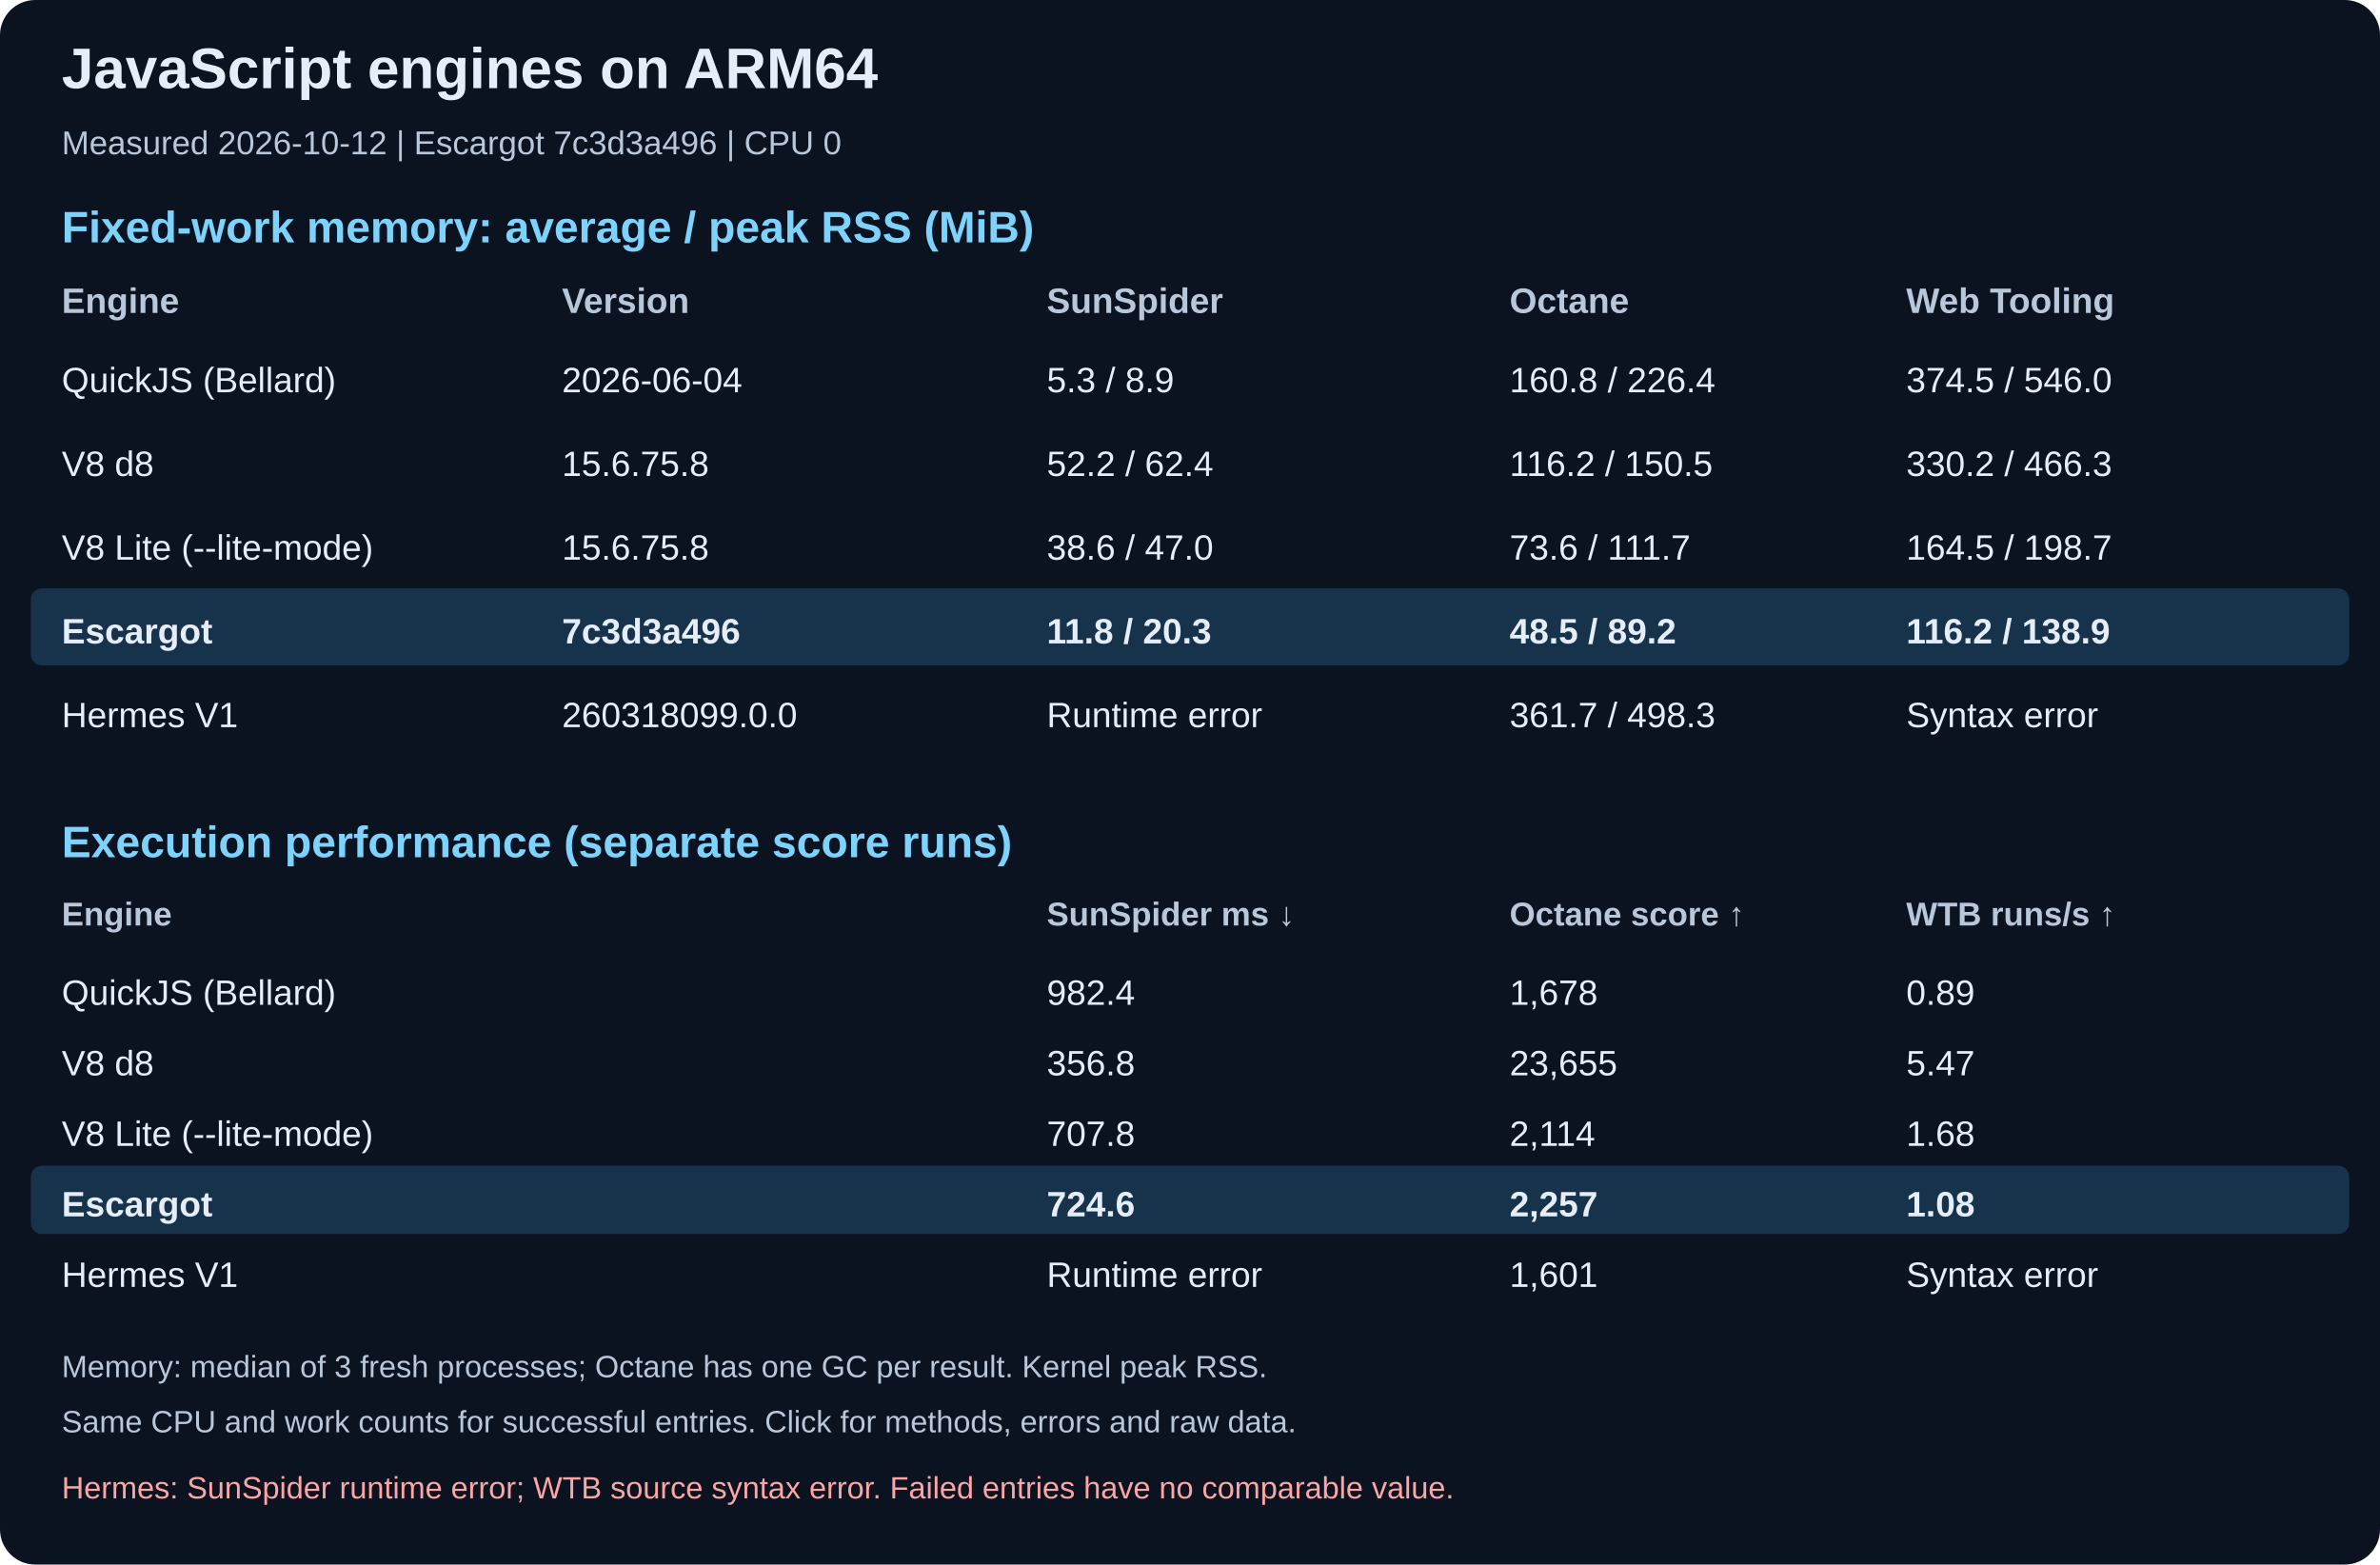
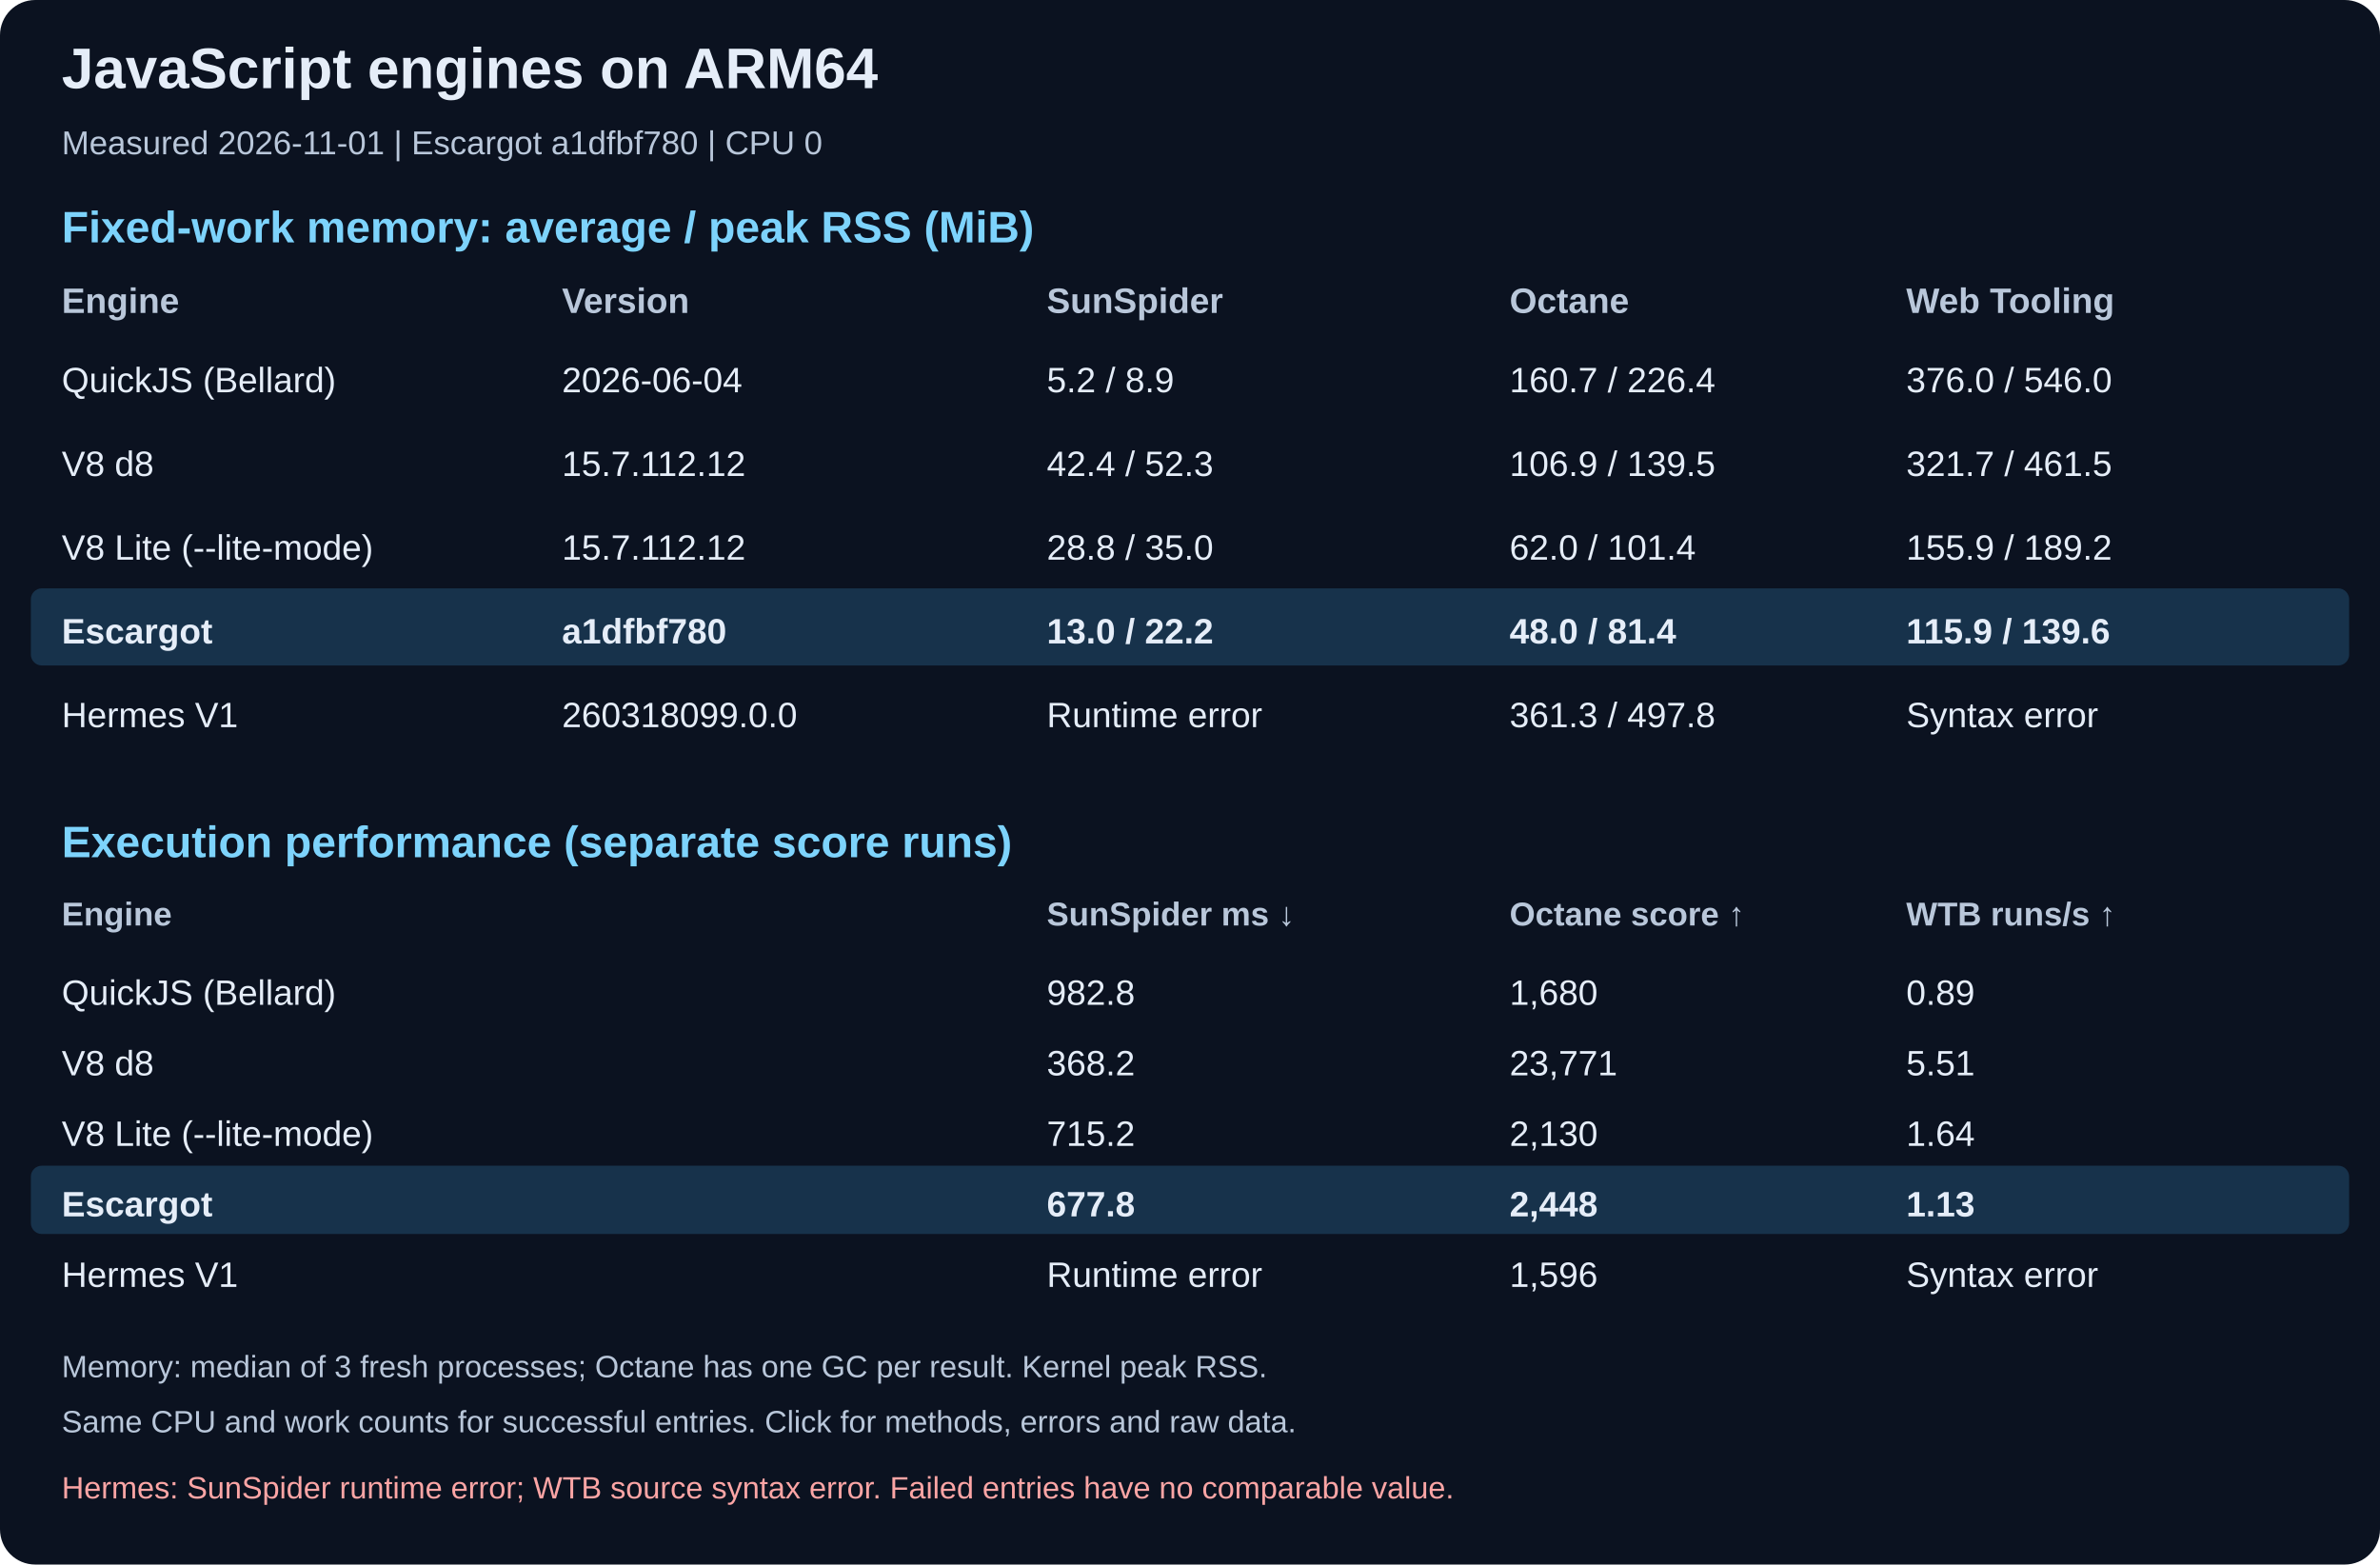
<svg xmlns="http://www.w3.org/2000/svg" width="1080" height="710" viewBox="0 0 1080 710" role="img" aria-labelledby="title desc">
  <rect width="1080" height="710" rx="16" fill="#0b1220" />
  <text x="28" y="40" fill="#e5edf8" font-family="Arial, sans-serif" font-size="26" font-weight="bold">JavaScript engines on ARM64</text>
-   <text x="28" y="70" fill="#b9c7da" font-family="Arial, sans-serif" font-size="15" font-weight="normal">Measured 2026-10-12 | Escargot 7c3d3a496 | CPU 0</text>
+   <text x="28" y="70" fill="#b9c7da" font-family="Arial, sans-serif" font-size="15" font-weight="normal">Measured 2026-11-01 | Escargot a1dfbf780 | CPU 0</text>
  <text x="28" y="110" fill="#7dd3fc" font-family="Arial, sans-serif" font-size="20" font-weight="bold">Fixed-work memory: average / peak RSS (MiB)</text>
  <text x="28" y="142" fill="#b9c7da" font-family="Arial, sans-serif" font-size="16" font-weight="bold">Engine</text>
  <text x="255" y="142" fill="#b9c7da" font-family="Arial, sans-serif" font-size="16" font-weight="bold">Version</text>
  <text x="475" y="142" fill="#b9c7da" font-family="Arial, sans-serif" font-size="16" font-weight="bold">SunSpider</text>
  <text x="685" y="142" fill="#b9c7da" font-family="Arial, sans-serif" font-size="16" font-weight="bold">Octane</text>
  <text x="865" y="142" fill="#b9c7da" font-family="Arial, sans-serif" font-size="16" font-weight="bold">Web Tooling</text>
  <text x="28" y="178" fill="#e5edf8" font-family="Arial, sans-serif" font-size="16" font-weight="normal">QuickJS (Bellard)</text>
  <text x="255" y="178" fill="#e5edf8" font-family="Arial, sans-serif" font-size="16" font-weight="normal">2026-06-04</text>
-   <text x="475" y="178" fill="#e5edf8" font-family="Arial, sans-serif" font-size="16" font-weight="normal">5.3 / 8.9</text>
-   <text x="685" y="178" fill="#e5edf8" font-family="Arial, sans-serif" font-size="16" font-weight="normal">160.8 / 226.4</text>
-   <text x="865" y="178" fill="#e5edf8" font-family="Arial, sans-serif" font-size="16" font-weight="normal">374.5 / 546.0</text>
+   <text x="475" y="178" fill="#e5edf8" font-family="Arial, sans-serif" font-size="16" font-weight="normal">5.2 / 8.9</text>
+   <text x="685" y="178" fill="#e5edf8" font-family="Arial, sans-serif" font-size="16" font-weight="normal">160.7 / 226.4</text>
+   <text x="865" y="178" fill="#e5edf8" font-family="Arial, sans-serif" font-size="16" font-weight="normal">376.0 / 546.0</text>
  <text x="28" y="216" fill="#e5edf8" font-family="Arial, sans-serif" font-size="16" font-weight="normal">V8 d8</text>
-   <text x="255" y="216" fill="#e5edf8" font-family="Arial, sans-serif" font-size="16" font-weight="normal">15.6.75.8</text>
-   <text x="475" y="216" fill="#e5edf8" font-family="Arial, sans-serif" font-size="16" font-weight="normal">52.2 / 62.4</text>
-   <text x="685" y="216" fill="#e5edf8" font-family="Arial, sans-serif" font-size="16" font-weight="normal">116.2 / 150.5</text>
-   <text x="865" y="216" fill="#e5edf8" font-family="Arial, sans-serif" font-size="16" font-weight="normal">330.2 / 466.3</text>
+   <text x="255" y="216" fill="#e5edf8" font-family="Arial, sans-serif" font-size="16" font-weight="normal">15.7.112.12</text>
+   <text x="475" y="216" fill="#e5edf8" font-family="Arial, sans-serif" font-size="16" font-weight="normal">42.4 / 52.3</text>
+   <text x="685" y="216" fill="#e5edf8" font-family="Arial, sans-serif" font-size="16" font-weight="normal">106.9 / 139.5</text>
+   <text x="865" y="216" fill="#e5edf8" font-family="Arial, sans-serif" font-size="16" font-weight="normal">321.7 / 461.5</text>
  <text x="28" y="254" fill="#e5edf8" font-family="Arial, sans-serif" font-size="16" font-weight="normal">V8 Lite (--lite-mode)</text>
-   <text x="255" y="254" fill="#e5edf8" font-family="Arial, sans-serif" font-size="16" font-weight="normal">15.6.75.8</text>
-   <text x="475" y="254" fill="#e5edf8" font-family="Arial, sans-serif" font-size="16" font-weight="normal">38.6 / 47.0</text>
-   <text x="685" y="254" fill="#e5edf8" font-family="Arial, sans-serif" font-size="16" font-weight="normal">73.6 / 111.7</text>
-   <text x="865" y="254" fill="#e5edf8" font-family="Arial, sans-serif" font-size="16" font-weight="normal">164.5 / 198.7</text>
+   <text x="255" y="254" fill="#e5edf8" font-family="Arial, sans-serif" font-size="16" font-weight="normal">15.7.112.12</text>
+   <text x="475" y="254" fill="#e5edf8" font-family="Arial, sans-serif" font-size="16" font-weight="normal">28.8 / 35.0</text>
+   <text x="685" y="254" fill="#e5edf8" font-family="Arial, sans-serif" font-size="16" font-weight="normal">62.0 / 101.4</text>
+   <text x="865" y="254" fill="#e5edf8" font-family="Arial, sans-serif" font-size="16" font-weight="normal">155.9 / 189.2</text>
  <rect x="14" y="267" width="1052" height="35" rx="5" fill="#17324b" />
  <text x="28" y="292" fill="#e5edf8" font-family="Arial, sans-serif" font-size="16" font-weight="bold">Escargot</text>
-   <text x="255" y="292" fill="#e5edf8" font-family="Arial, sans-serif" font-size="16" font-weight="bold">7c3d3a496</text>
-   <text x="475" y="292" fill="#e5edf8" font-family="Arial, sans-serif" font-size="16" font-weight="bold">11.8 / 20.3</text>
-   <text x="685" y="292" fill="#e5edf8" font-family="Arial, sans-serif" font-size="16" font-weight="bold">48.5 / 89.2</text>
-   <text x="865" y="292" fill="#e5edf8" font-family="Arial, sans-serif" font-size="16" font-weight="bold">116.2 / 138.9</text>
+   <text x="255" y="292" fill="#e5edf8" font-family="Arial, sans-serif" font-size="16" font-weight="bold">a1dfbf780</text>
+   <text x="475" y="292" fill="#e5edf8" font-family="Arial, sans-serif" font-size="16" font-weight="bold">13.0 / 22.2</text>
+   <text x="685" y="292" fill="#e5edf8" font-family="Arial, sans-serif" font-size="16" font-weight="bold">48.0 / 81.4</text>
+   <text x="865" y="292" fill="#e5edf8" font-family="Arial, sans-serif" font-size="16" font-weight="bold">115.9 / 139.6</text>
  <text x="28" y="330" fill="#e5edf8" font-family="Arial, sans-serif" font-size="16" font-weight="normal">Hermes V1</text>
  <text x="255" y="330" fill="#e5edf8" font-family="Arial, sans-serif" font-size="16" font-weight="normal">260318099.0.0</text>
  <text x="475" y="330" fill="#e5edf8" font-family="Arial, sans-serif" font-size="16" font-weight="normal">Runtime error</text>
-   <text x="685" y="330" fill="#e5edf8" font-family="Arial, sans-serif" font-size="16" font-weight="normal">361.7 / 498.3</text>
+   <text x="685" y="330" fill="#e5edf8" font-family="Arial, sans-serif" font-size="16" font-weight="normal">361.3 / 497.8</text>
  <text x="865" y="330" fill="#e5edf8" font-family="Arial, sans-serif" font-size="16" font-weight="normal">Syntax error</text>
  <text x="28" y="389" fill="#7dd3fc" font-family="Arial, sans-serif" font-size="20" font-weight="bold">Execution performance (separate score runs)</text>
  <text x="28" y="420" fill="#b9c7da" font-family="Arial, sans-serif" font-size="15" font-weight="bold">Engine</text>
  <text x="255" y="420" fill="#b9c7da" font-family="Arial, sans-serif" font-size="15" font-weight="bold" />
  <text x="475" y="420" fill="#b9c7da" font-family="Arial, sans-serif" font-size="15" font-weight="bold">SunSpider ms ↓</text>
  <text x="685" y="420" fill="#b9c7da" font-family="Arial, sans-serif" font-size="15" font-weight="bold">Octane score ↑</text>
  <text x="865" y="420" fill="#b9c7da" font-family="Arial, sans-serif" font-size="15" font-weight="bold">WTB runs/s ↑</text>
  <text x="28" y="456" fill="#e5edf8" font-family="Arial, sans-serif" font-size="16" font-weight="normal">QuickJS (Bellard)</text>
  <text x="255" y="456" fill="#e5edf8" font-family="Arial, sans-serif" font-size="16" font-weight="normal" />
-   <text x="475" y="456" fill="#e5edf8" font-family="Arial, sans-serif" font-size="16" font-weight="normal">982.4</text>
-   <text x="685" y="456" fill="#e5edf8" font-family="Arial, sans-serif" font-size="16" font-weight="normal">1,678</text>
+   <text x="475" y="456" fill="#e5edf8" font-family="Arial, sans-serif" font-size="16" font-weight="normal">982.8</text>
+   <text x="685" y="456" fill="#e5edf8" font-family="Arial, sans-serif" font-size="16" font-weight="normal">1,680</text>
  <text x="865" y="456" fill="#e5edf8" font-family="Arial, sans-serif" font-size="16" font-weight="normal">0.89</text>
  <text x="28" y="488" fill="#e5edf8" font-family="Arial, sans-serif" font-size="16" font-weight="normal">V8 d8</text>
  <text x="255" y="488" fill="#e5edf8" font-family="Arial, sans-serif" font-size="16" font-weight="normal" />
-   <text x="475" y="488" fill="#e5edf8" font-family="Arial, sans-serif" font-size="16" font-weight="normal">356.8</text>
-   <text x="685" y="488" fill="#e5edf8" font-family="Arial, sans-serif" font-size="16" font-weight="normal">23,655</text>
-   <text x="865" y="488" fill="#e5edf8" font-family="Arial, sans-serif" font-size="16" font-weight="normal">5.47</text>
+   <text x="475" y="488" fill="#e5edf8" font-family="Arial, sans-serif" font-size="16" font-weight="normal">368.2</text>
+   <text x="685" y="488" fill="#e5edf8" font-family="Arial, sans-serif" font-size="16" font-weight="normal">23,771</text>
+   <text x="865" y="488" fill="#e5edf8" font-family="Arial, sans-serif" font-size="16" font-weight="normal">5.51</text>
  <text x="28" y="520" fill="#e5edf8" font-family="Arial, sans-serif" font-size="16" font-weight="normal">V8 Lite (--lite-mode)</text>
  <text x="255" y="520" fill="#e5edf8" font-family="Arial, sans-serif" font-size="16" font-weight="normal" />
-   <text x="475" y="520" fill="#e5edf8" font-family="Arial, sans-serif" font-size="16" font-weight="normal">707.8</text>
-   <text x="685" y="520" fill="#e5edf8" font-family="Arial, sans-serif" font-size="16" font-weight="normal">2,114</text>
-   <text x="865" y="520" fill="#e5edf8" font-family="Arial, sans-serif" font-size="16" font-weight="normal">1.68</text>
+   <text x="475" y="520" fill="#e5edf8" font-family="Arial, sans-serif" font-size="16" font-weight="normal">715.2</text>
+   <text x="685" y="520" fill="#e5edf8" font-family="Arial, sans-serif" font-size="16" font-weight="normal">2,130</text>
+   <text x="865" y="520" fill="#e5edf8" font-family="Arial, sans-serif" font-size="16" font-weight="normal">1.64</text>
  <rect x="14" y="529" width="1052" height="31" rx="5" fill="#17324b" />
  <text x="28" y="552" fill="#e5edf8" font-family="Arial, sans-serif" font-size="16" font-weight="bold">Escargot</text>
  <text x="255" y="552" fill="#e5edf8" font-family="Arial, sans-serif" font-size="16" font-weight="bold" />
-   <text x="475" y="552" fill="#e5edf8" font-family="Arial, sans-serif" font-size="16" font-weight="bold">724.6</text>
-   <text x="685" y="552" fill="#e5edf8" font-family="Arial, sans-serif" font-size="16" font-weight="bold">2,257</text>
-   <text x="865" y="552" fill="#e5edf8" font-family="Arial, sans-serif" font-size="16" font-weight="bold">1.08</text>
+   <text x="475" y="552" fill="#e5edf8" font-family="Arial, sans-serif" font-size="16" font-weight="bold">677.8</text>
+   <text x="685" y="552" fill="#e5edf8" font-family="Arial, sans-serif" font-size="16" font-weight="bold">2,448</text>
+   <text x="865" y="552" fill="#e5edf8" font-family="Arial, sans-serif" font-size="16" font-weight="bold">1.13</text>
  <text x="28" y="584" fill="#e5edf8" font-family="Arial, sans-serif" font-size="16" font-weight="normal">Hermes V1</text>
  <text x="255" y="584" fill="#e5edf8" font-family="Arial, sans-serif" font-size="16" font-weight="normal" />
  <text x="475" y="584" fill="#e5edf8" font-family="Arial, sans-serif" font-size="16" font-weight="normal">Runtime error</text>
-   <text x="685" y="584" fill="#e5edf8" font-family="Arial, sans-serif" font-size="16" font-weight="normal">1,601</text>
+   <text x="685" y="584" fill="#e5edf8" font-family="Arial, sans-serif" font-size="16" font-weight="normal">1,596</text>
  <text x="865" y="584" fill="#e5edf8" font-family="Arial, sans-serif" font-size="16" font-weight="normal">Syntax error</text>
  <text x="28" y="625" fill="#b9c7da" font-family="Arial, sans-serif" font-size="14" font-weight="normal">Memory: median of 3 fresh processes; Octane has one GC per result. Kernel peak RSS.</text>
  <text x="28" y="650" fill="#b9c7da" font-family="Arial, sans-serif" font-size="14" font-weight="normal">Same CPU and work counts for successful entries. Click for methods, errors and raw data.</text>
  <text x="28" y="680" fill="#fca5a5" font-family="Arial, sans-serif" font-size="14" font-weight="normal">Hermes: SunSpider runtime error; WTB source syntax error. Failed entries have no comparable value.</text>
</svg>
